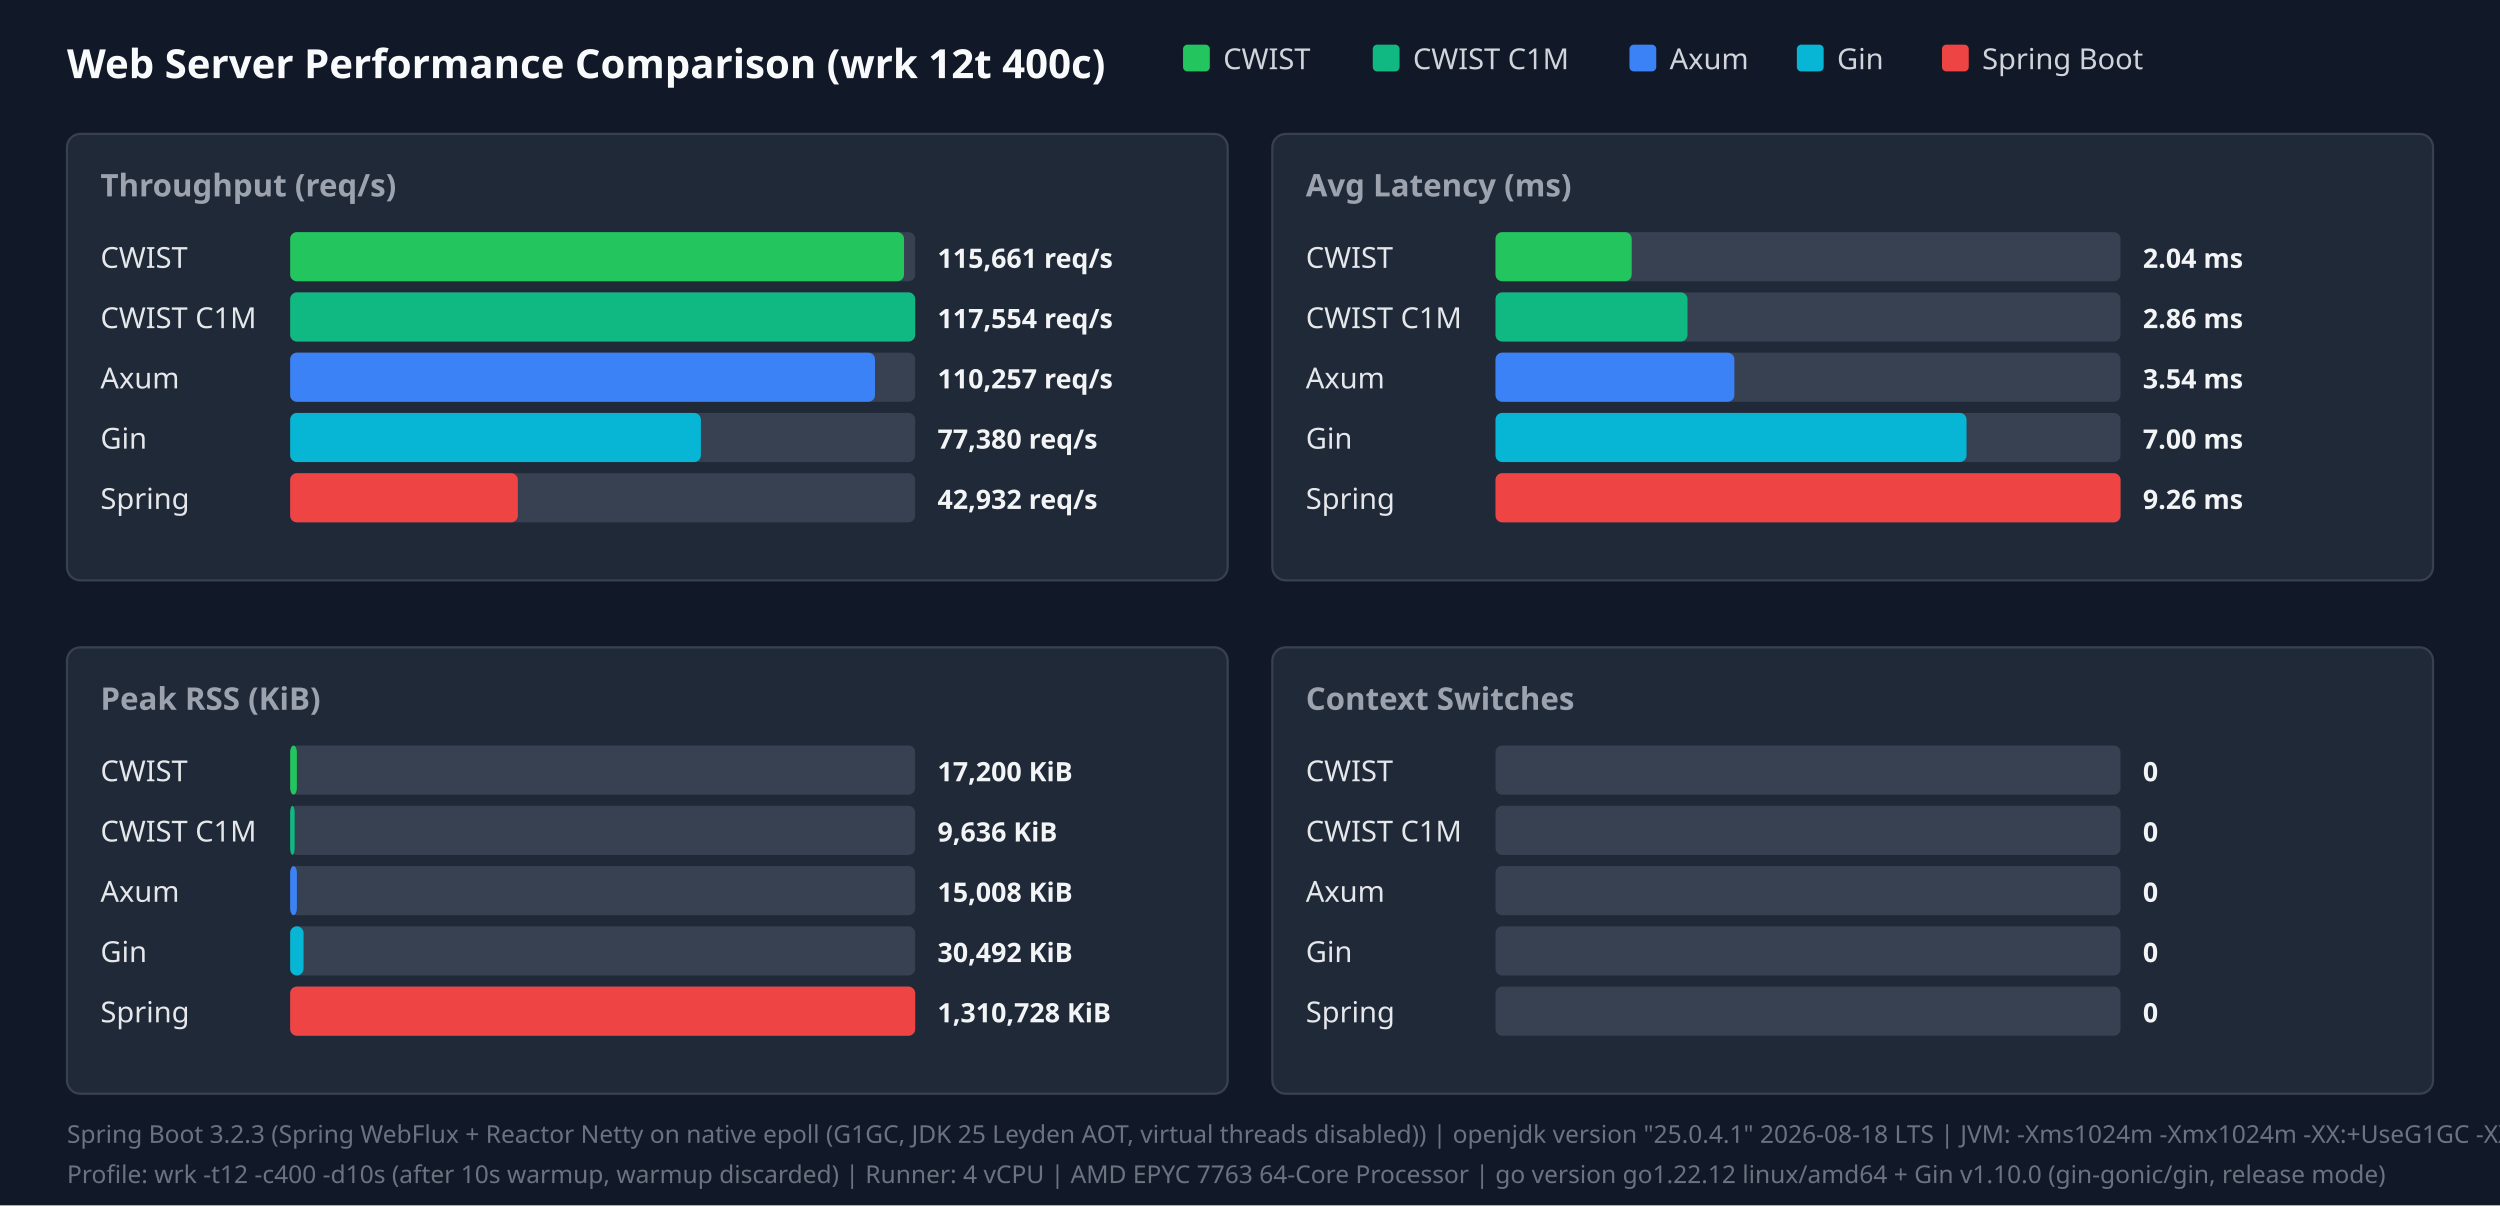
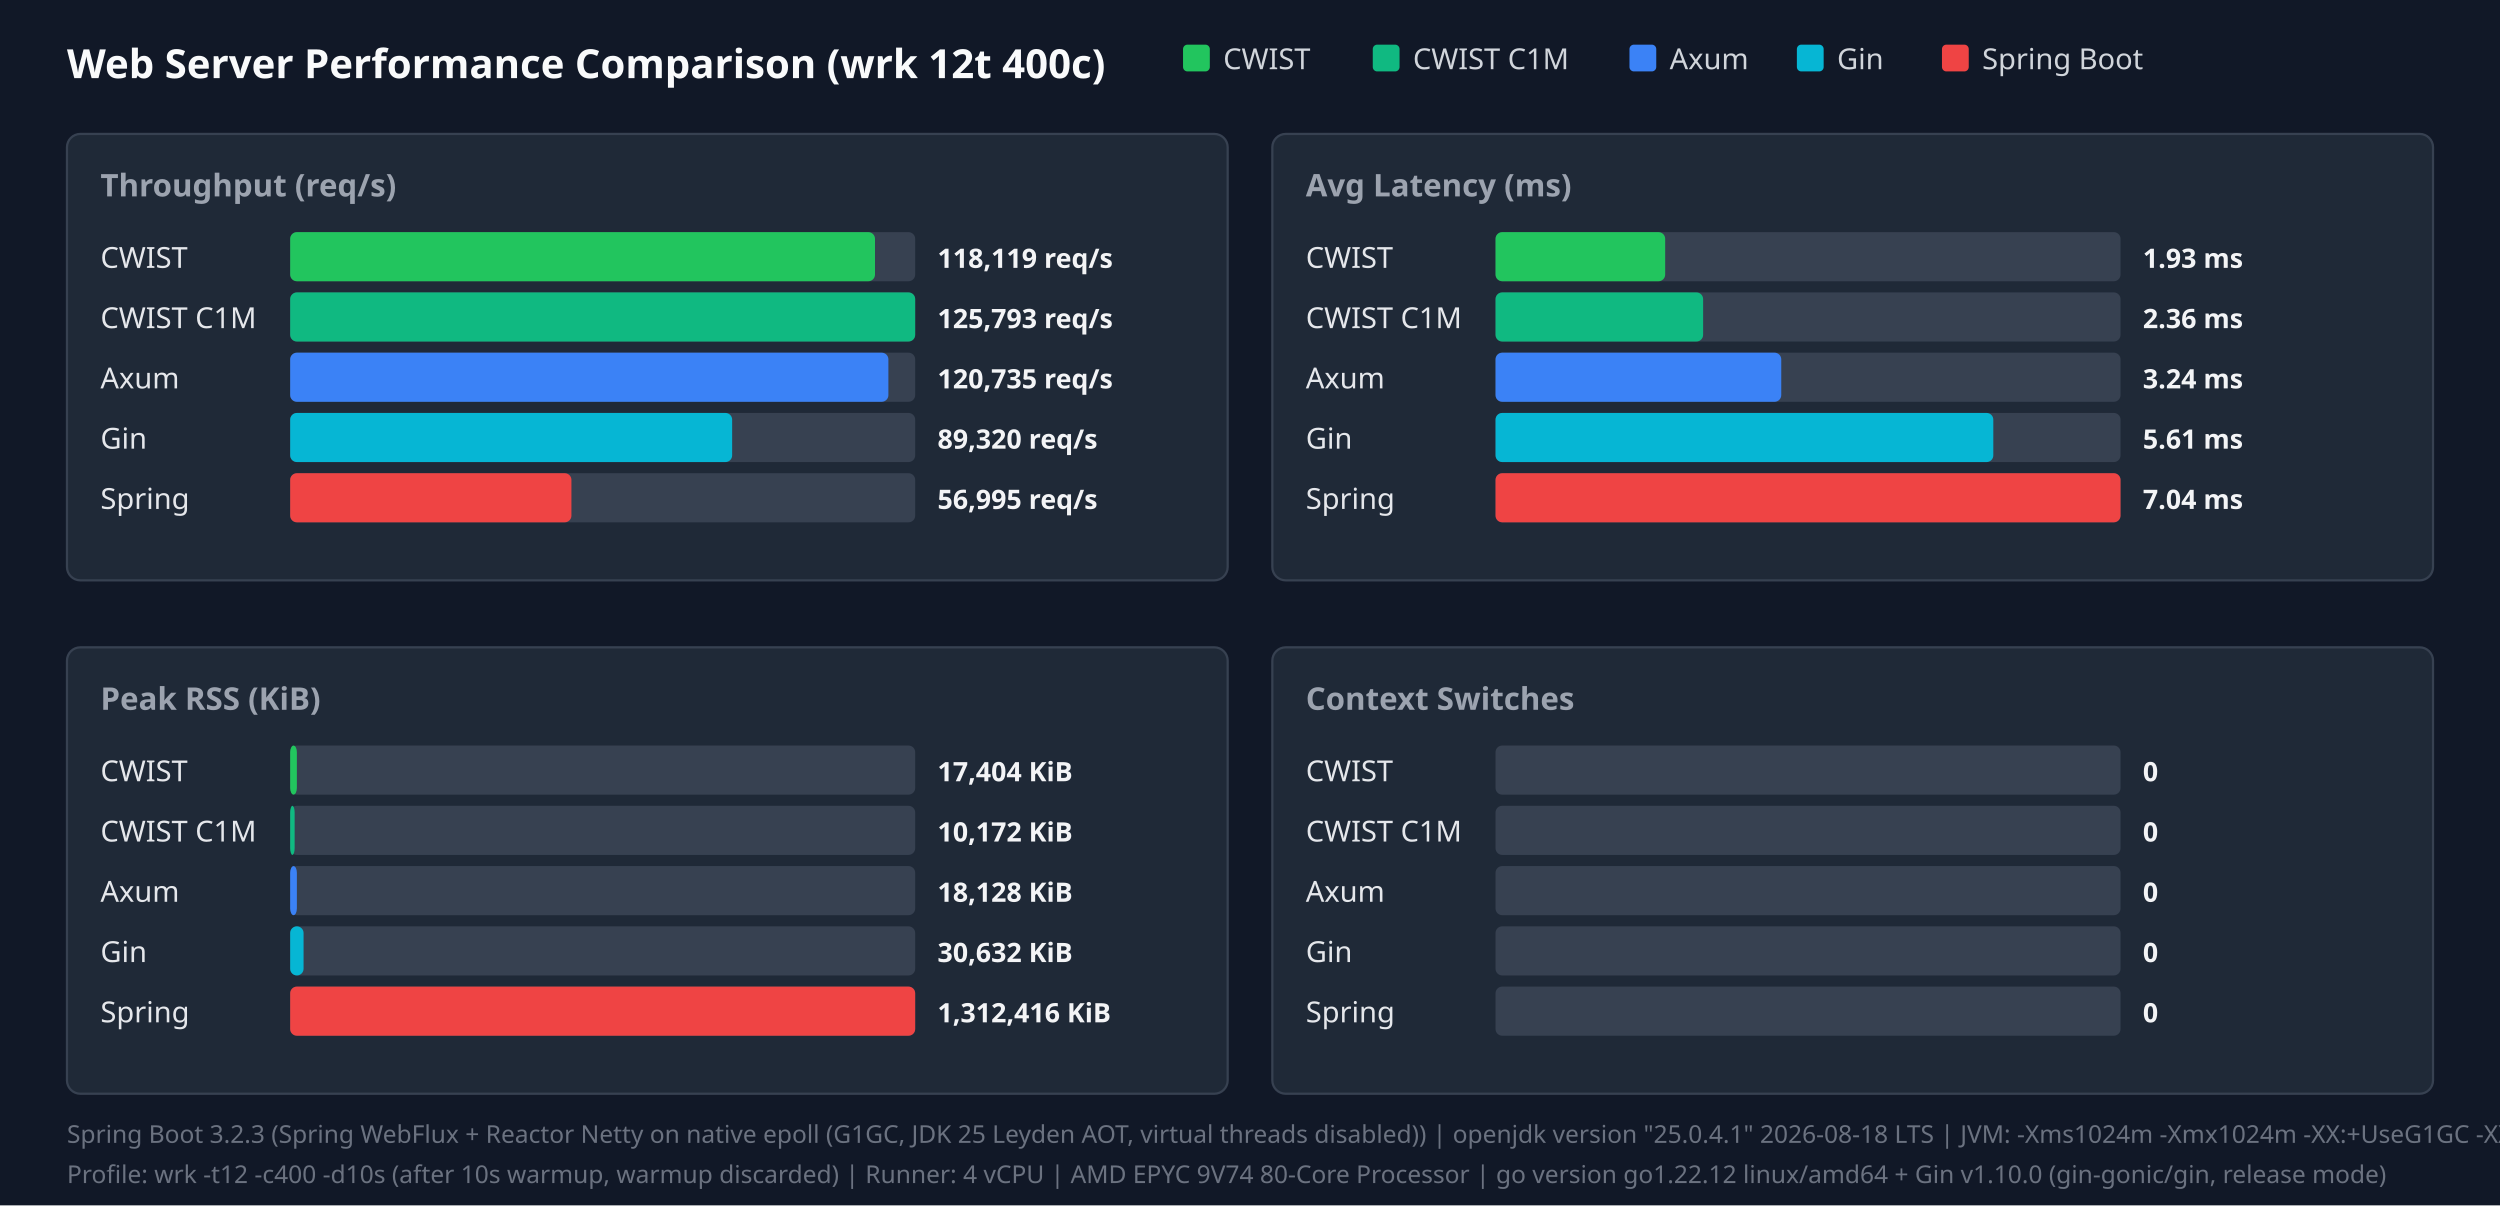
<svg xmlns="http://www.w3.org/2000/svg" width="1120" height="540" viewBox="0 0 1120 540">
  <style>.title{font:18px sans-serif;font-weight:bold;fill:#f9fafb}.panel-title{font:14px sans-serif;font-weight:600;fill:#9ca3af}.legend{font:13px sans-serif;fill:#d1d5db}.bar-label{font:13px sans-serif;font-weight:500;fill:#e5e7eb}.bar-val{font:12px sans-serif;font-weight:bold;fill:#f3f4f6}.footer{font:11px sans-serif;fill:#6b7280}</style>
  <rect width="100%" height="100%" fill="#111827" />
  <text x="30" y="35" class="title">Web Server Performance Comparison (wrk 12t 400c)</text>
  <rect x="530" y="20" width="12" height="12" fill="#22c55e" rx="2" />
  <text x="548" y="31" class="legend">CWIST</text>
  <rect x="615" y="20" width="12" height="12" fill="#10b981" rx="2" />
  <text x="633" y="31" class="legend">CWIST C1M</text>
  <rect x="730" y="20" width="12" height="12" fill="#3b82f6" rx="2" />
  <text x="748" y="31" class="legend">Axum</text>
  <rect x="805" y="20" width="12" height="12" fill="#06b6d4" rx="2" />
  <text x="823" y="31" class="legend">Gin</text>
  <rect x="870" y="20" width="12" height="12" fill="#ef4444" rx="2" />
  <text x="888" y="31" class="legend">Spring Boot</text>
  <rect x="30" y="60" width="520" height="200" fill="#1f2937" rx="6" stroke="#374151" />
  <text x="45" y="88" class="panel-title">Throughput (req/s)</text>
  <text x="45" y="120" class="bar-label">CWIST</text>
  <rect x="130" y="104" width="280" height="22" fill="#374151" rx="3" />
-   <rect x="130" y="104" width="275" height="22" fill="#22c55e" rx="3" />
-   <text x="420" y="120" class="bar-val">115,661 req/s</text>
+   <rect x="130" y="104" width="262" height="22" fill="#22c55e" rx="3" />
+   <text x="420" y="120" class="bar-val">118,119 req/s</text>
  <text x="45" y="147" class="bar-label">CWIST C1M</text>
  <rect x="130" y="131" width="280" height="22" fill="#374151" rx="3" />
  <rect x="130" y="131" width="280" height="22" fill="#10b981" rx="3" />
-   <text x="420" y="147" class="bar-val">117,554 req/s</text>
+   <text x="420" y="147" class="bar-val">125,793 req/s</text>
  <text x="45" y="174" class="bar-label">Axum</text>
  <rect x="130" y="158" width="280" height="22" fill="#374151" rx="3" />
-   <rect x="130" y="158" width="262" height="22" fill="#3b82f6" rx="3" />
-   <text x="420" y="174" class="bar-val">110,257 req/s</text>
+   <rect x="130" y="158" width="268" height="22" fill="#3b82f6" rx="3" />
+   <text x="420" y="174" class="bar-val">120,735 req/s</text>
  <text x="45" y="201" class="bar-label">Gin</text>
  <rect x="130" y="185" width="280" height="22" fill="#374151" rx="3" />
-   <rect x="130" y="185" width="184" height="22" fill="#06b6d4" rx="3" />
-   <text x="420" y="201" class="bar-val">77,380 req/s</text>
+   <rect x="130" y="185" width="198" height="22" fill="#06b6d4" rx="3" />
+   <text x="420" y="201" class="bar-val">89,320 req/s</text>
  <text x="45" y="228" class="bar-label">Spring</text>
  <rect x="130" y="212" width="280" height="22" fill="#374151" rx="3" />
-   <rect x="130" y="212" width="102" height="22" fill="#ef4444" rx="3" />
-   <text x="420" y="228" class="bar-val">42,932 req/s</text>
+   <rect x="130" y="212" width="126" height="22" fill="#ef4444" rx="3" />
+   <text x="420" y="228" class="bar-val">56,995 req/s</text>
  <rect x="570" y="60" width="520" height="200" fill="#1f2937" rx="6" stroke="#374151" />
  <text x="585" y="88" class="panel-title">Avg Latency (ms)</text>
  <text x="585" y="120" class="bar-label">CWIST</text>
  <rect x="670" y="104" width="280" height="22" fill="#374151" rx="3" />
-   <rect x="670" y="104" width="61" height="22" fill="#22c55e" rx="3" />
-   <text x="960" y="120" class="bar-val">2.04 ms</text>
+   <rect x="670" y="104" width="76" height="22" fill="#22c55e" rx="3" />
+   <text x="960" y="120" class="bar-val">1.93 ms</text>
  <text x="585" y="147" class="bar-label">CWIST C1M</text>
  <rect x="670" y="131" width="280" height="22" fill="#374151" rx="3" />
-   <rect x="670" y="131" width="86" height="22" fill="#10b981" rx="3" />
-   <text x="960" y="147" class="bar-val">2.86 ms</text>
+   <rect x="670" y="131" width="93" height="22" fill="#10b981" rx="3" />
+   <text x="960" y="147" class="bar-val">2.36 ms</text>
  <text x="585" y="174" class="bar-label">Axum</text>
  <rect x="670" y="158" width="280" height="22" fill="#374151" rx="3" />
-   <rect x="670" y="158" width="107" height="22" fill="#3b82f6" rx="3" />
-   <text x="960" y="174" class="bar-val">3.54 ms</text>
+   <rect x="670" y="158" width="128" height="22" fill="#3b82f6" rx="3" />
+   <text x="960" y="174" class="bar-val">3.24 ms</text>
  <text x="585" y="201" class="bar-label">Gin</text>
  <rect x="670" y="185" width="280" height="22" fill="#374151" rx="3" />
-   <rect x="670" y="185" width="211" height="22" fill="#06b6d4" rx="3" />
-   <text x="960" y="201" class="bar-val">7.00 ms</text>
+   <rect x="670" y="185" width="223" height="22" fill="#06b6d4" rx="3" />
+   <text x="960" y="201" class="bar-val">5.61 ms</text>
  <text x="585" y="228" class="bar-label">Spring</text>
  <rect x="670" y="212" width="280" height="22" fill="#374151" rx="3" />
  <rect x="670" y="212" width="280" height="22" fill="#ef4444" rx="3" />
-   <text x="960" y="228" class="bar-val">9.26 ms</text>
+   <text x="960" y="228" class="bar-val">7.04 ms</text>
  <rect x="30" y="290" width="520" height="200" fill="#1f2937" rx="6" stroke="#374151" />
  <text x="45" y="318" class="panel-title">Peak RSS (KiB)</text>
  <text x="45" y="350" class="bar-label">CWIST</text>
  <rect x="130" y="334" width="280" height="22" fill="#374151" rx="3" />
  <rect x="130" y="334" width="3" height="22" fill="#22c55e" rx="3" />
-   <text x="420" y="350" class="bar-val">17,200 KiB</text>
+   <text x="420" y="350" class="bar-val">17,404 KiB</text>
  <text x="45" y="377" class="bar-label">CWIST C1M</text>
  <rect x="130" y="361" width="280" height="22" fill="#374151" rx="3" />
  <rect x="130" y="361" width="2" height="22" fill="#10b981" rx="3" />
-   <text x="420" y="377" class="bar-val">9,636 KiB</text>
+   <text x="420" y="377" class="bar-val">10,172 KiB</text>
  <text x="45" y="404" class="bar-label">Axum</text>
  <rect x="130" y="388" width="280" height="22" fill="#374151" rx="3" />
  <rect x="130" y="388" width="3" height="22" fill="#3b82f6" rx="3" />
-   <text x="420" y="404" class="bar-val">15,008 KiB</text>
+   <text x="420" y="404" class="bar-val">18,128 KiB</text>
  <text x="45" y="431" class="bar-label">Gin</text>
  <rect x="130" y="415" width="280" height="22" fill="#374151" rx="3" />
  <rect x="130" y="415" width="6" height="22" fill="#06b6d4" rx="3" />
-   <text x="420" y="431" class="bar-val">30,492 KiB</text>
+   <text x="420" y="431" class="bar-val">30,632 KiB</text>
  <text x="45" y="458" class="bar-label">Spring</text>
  <rect x="130" y="442" width="280" height="22" fill="#374151" rx="3" />
  <rect x="130" y="442" width="280" height="22" fill="#ef4444" rx="3" />
-   <text x="420" y="458" class="bar-val">1,310,728 KiB</text>
+   <text x="420" y="458" class="bar-val">1,312,416 KiB</text>
  <rect x="570" y="290" width="520" height="200" fill="#1f2937" rx="6" stroke="#374151" />
  <text x="585" y="318" class="panel-title">Context Switches</text>
  <text x="585" y="350" class="bar-label">CWIST</text>
  <rect x="670" y="334" width="280" height="22" fill="#374151" rx="3" />
  <text x="960" y="350" class="bar-val">0</text>
  <text x="585" y="377" class="bar-label">CWIST C1M</text>
  <rect x="670" y="361" width="280" height="22" fill="#374151" rx="3" />
  <text x="960" y="377" class="bar-val">0</text>
  <text x="585" y="404" class="bar-label">Axum</text>
  <rect x="670" y="388" width="280" height="22" fill="#374151" rx="3" />
  <text x="960" y="404" class="bar-val">0</text>
  <text x="585" y="431" class="bar-label">Gin</text>
  <rect x="670" y="415" width="280" height="22" fill="#374151" rx="3" />
  <text x="960" y="431" class="bar-val">0</text>
  <text x="585" y="458" class="bar-label">Spring</text>
  <rect x="670" y="442" width="280" height="22" fill="#374151" rx="3" />
  <text x="960" y="458" class="bar-val">0</text>
  <text x="30" y="512" class="footer">Spring Boot 3.2.3 (Spring WebFlux + Reactor Netty on native epoll (G1GC, JDK 25 Leyden AOT, virtual threads disabled)) | openjdk version "25.0.4.1" 2026-08-18 LTS | JVM: -Xms1024m -Xmx1024m   -XX:+UseG1GC -XX:GCTimeRatio=99 -XX:G1HeapRegionSize=1m   -XX:+AlwaysPreTouch   -XX:CompileThreshold=1500 -XX:CICompilerCount=4   -Djava.security.egd=file:/dev/urandom   -Djava.net.preferIPv4Stack=true   -Dio.netty.allocator.type=pooled   -Dio.netty.leakDetection.level=disabled   -Dio.netty.buffer.checkBounds=false   -Dio.netty.buffer.checkAccessible=false   -Dreactor.netty.ioWorkerCount=4   -Xlog:gc*:file=/tmp/spring_gc.log:time,uptime,level,tags -XX:+AOTClassLinking -XX:AOTCache=/tmp/spring_bench/app.aot (JEP 483 + JEP 514 single-step AOT)</text>
-   <text x="30" y="530" class="footer">Profile: wrk -t12 -c400 -d10s (after 10s warmup, warmup discarded) | Runner: 4 vCPU | AMD EPYC 7763 64-Core Processor | go version go1.22.12 linux/amd64 + Gin v1.10.0 (gin-gonic/gin, release mode)</text>
+   <text x="30" y="530" class="footer">Profile: wrk -t12 -c400 -d10s (after 10s warmup, warmup discarded) | Runner: 4 vCPU | AMD EPYC 9V74 80-Core Processor | go version go1.22.12 linux/amd64 + Gin v1.10.0 (gin-gonic/gin, release mode)</text>
</svg>
